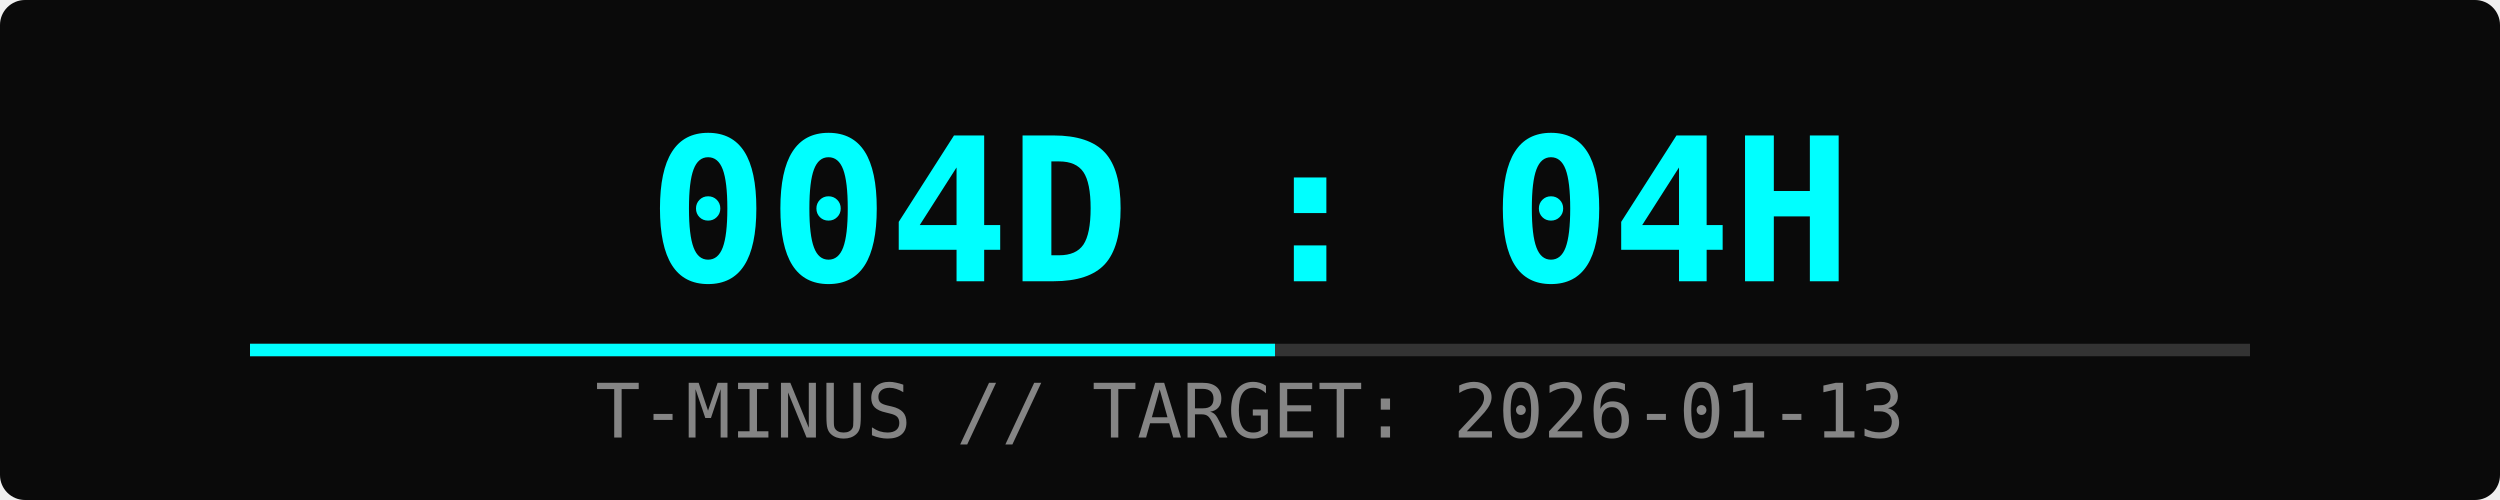
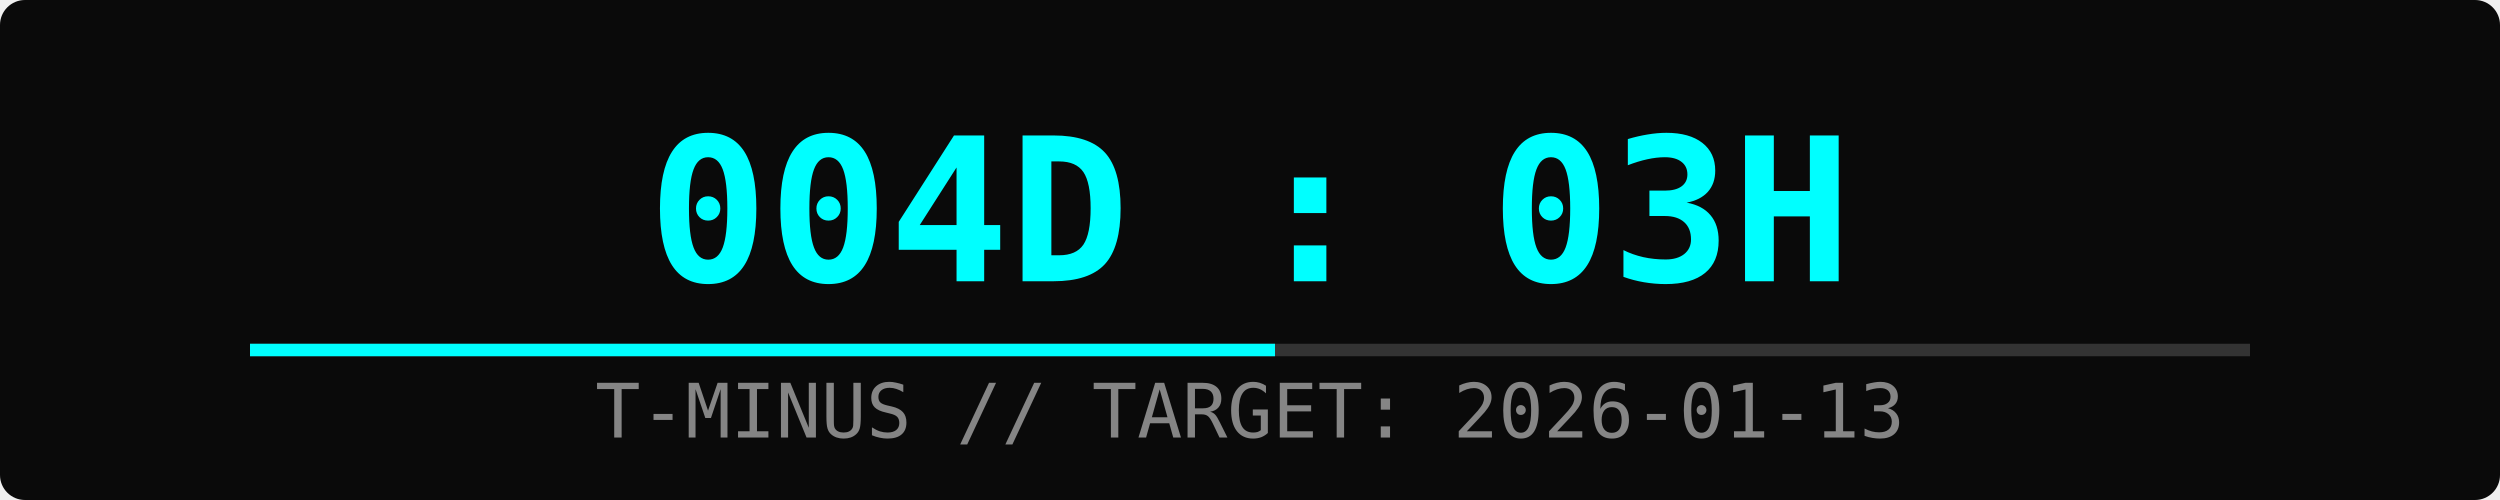
<svg xmlns="http://www.w3.org/2000/svg" width="400" height="80">
  <rect width="100%" height="100%" fill="#0a0a0a" rx="4" />
-   <text x="50%" y="45" font-family="monospace" font-size="32" fill="#00ffff" text-anchor="middle" font-weight="bold">004D : 04H</text>
+   <text x="50%" y="45" font-family="monospace" font-size="32" fill="#00ffff" text-anchor="middle" font-weight="bold">004D : 03H</text>
  <text x="50%" y="70" font-family="monospace" font-size="12" fill="#ffffff" text-anchor="middle" opacity="0.5">T-MINUS // TARGET: 2026-01-13</text>
  <rect x="10%" y="55" width="80%" height="2" fill="#333" />
  <rect x="10%" y="55" width="41%" height="2" fill="#00ffff">
    <animate attributeName="width" from="0%" to="41%" dur="2s" fill="freeze" />
  </rect>
</svg>
